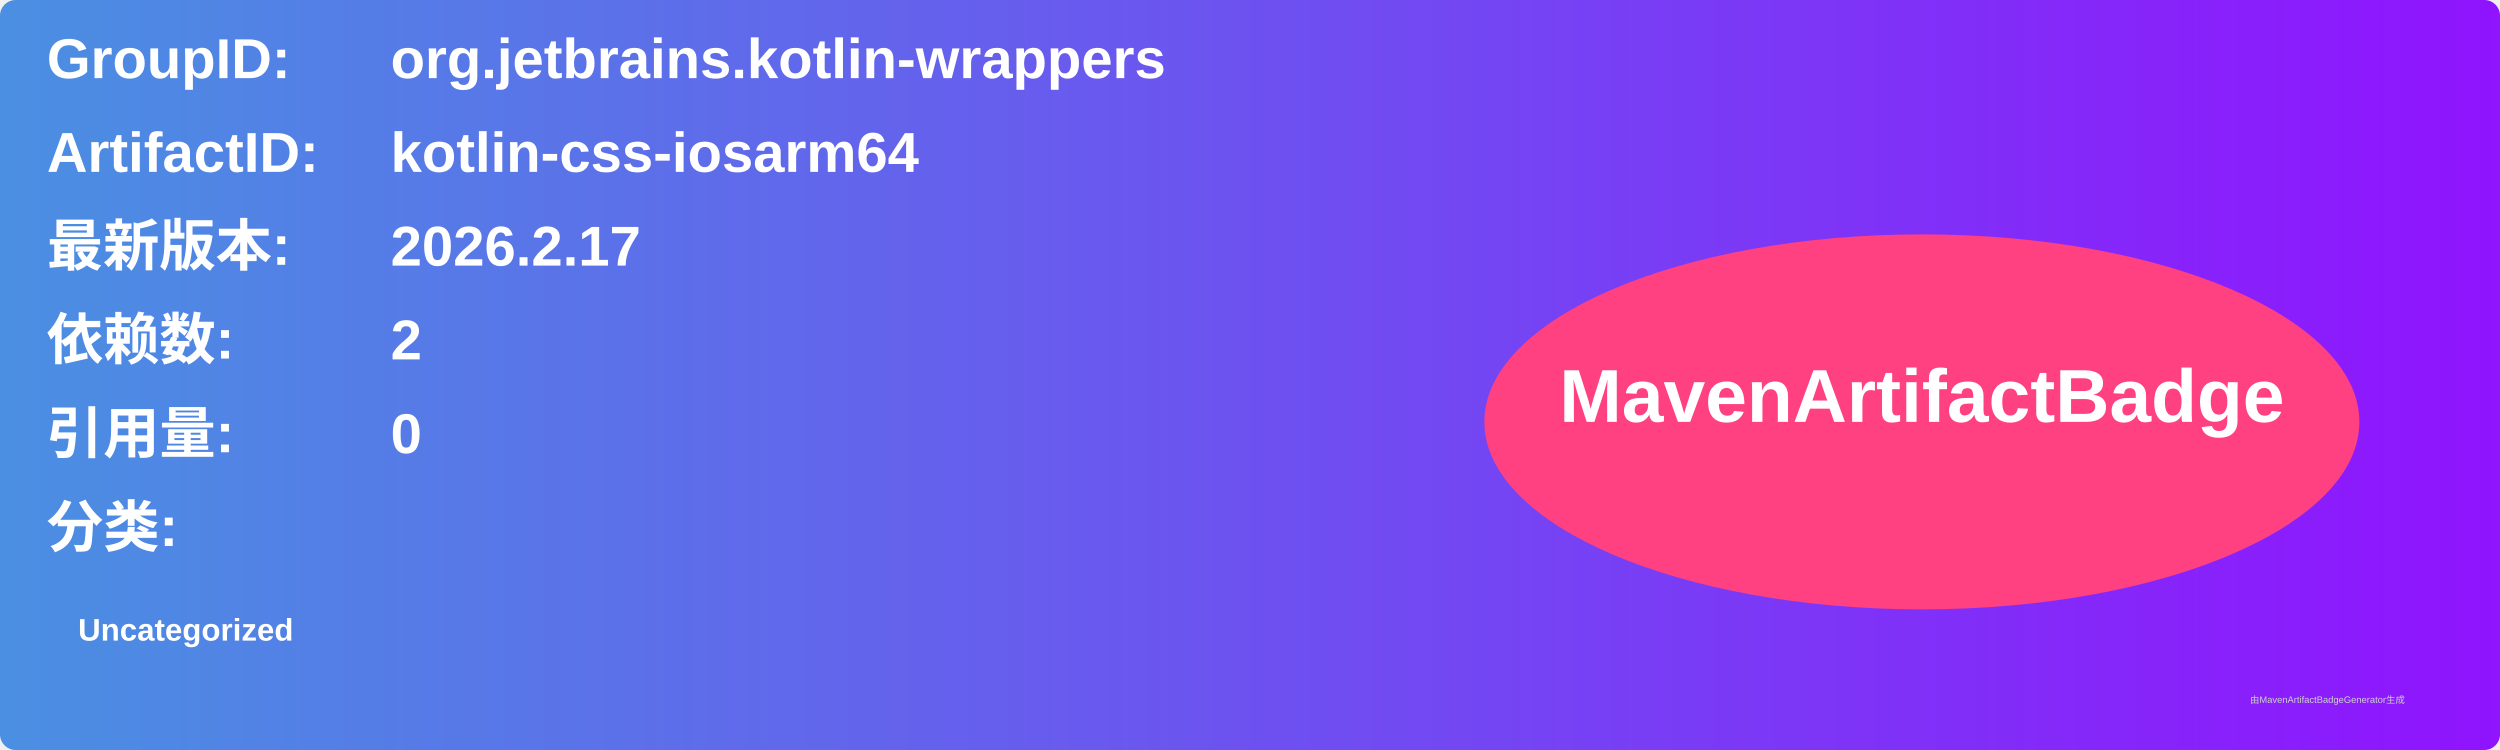
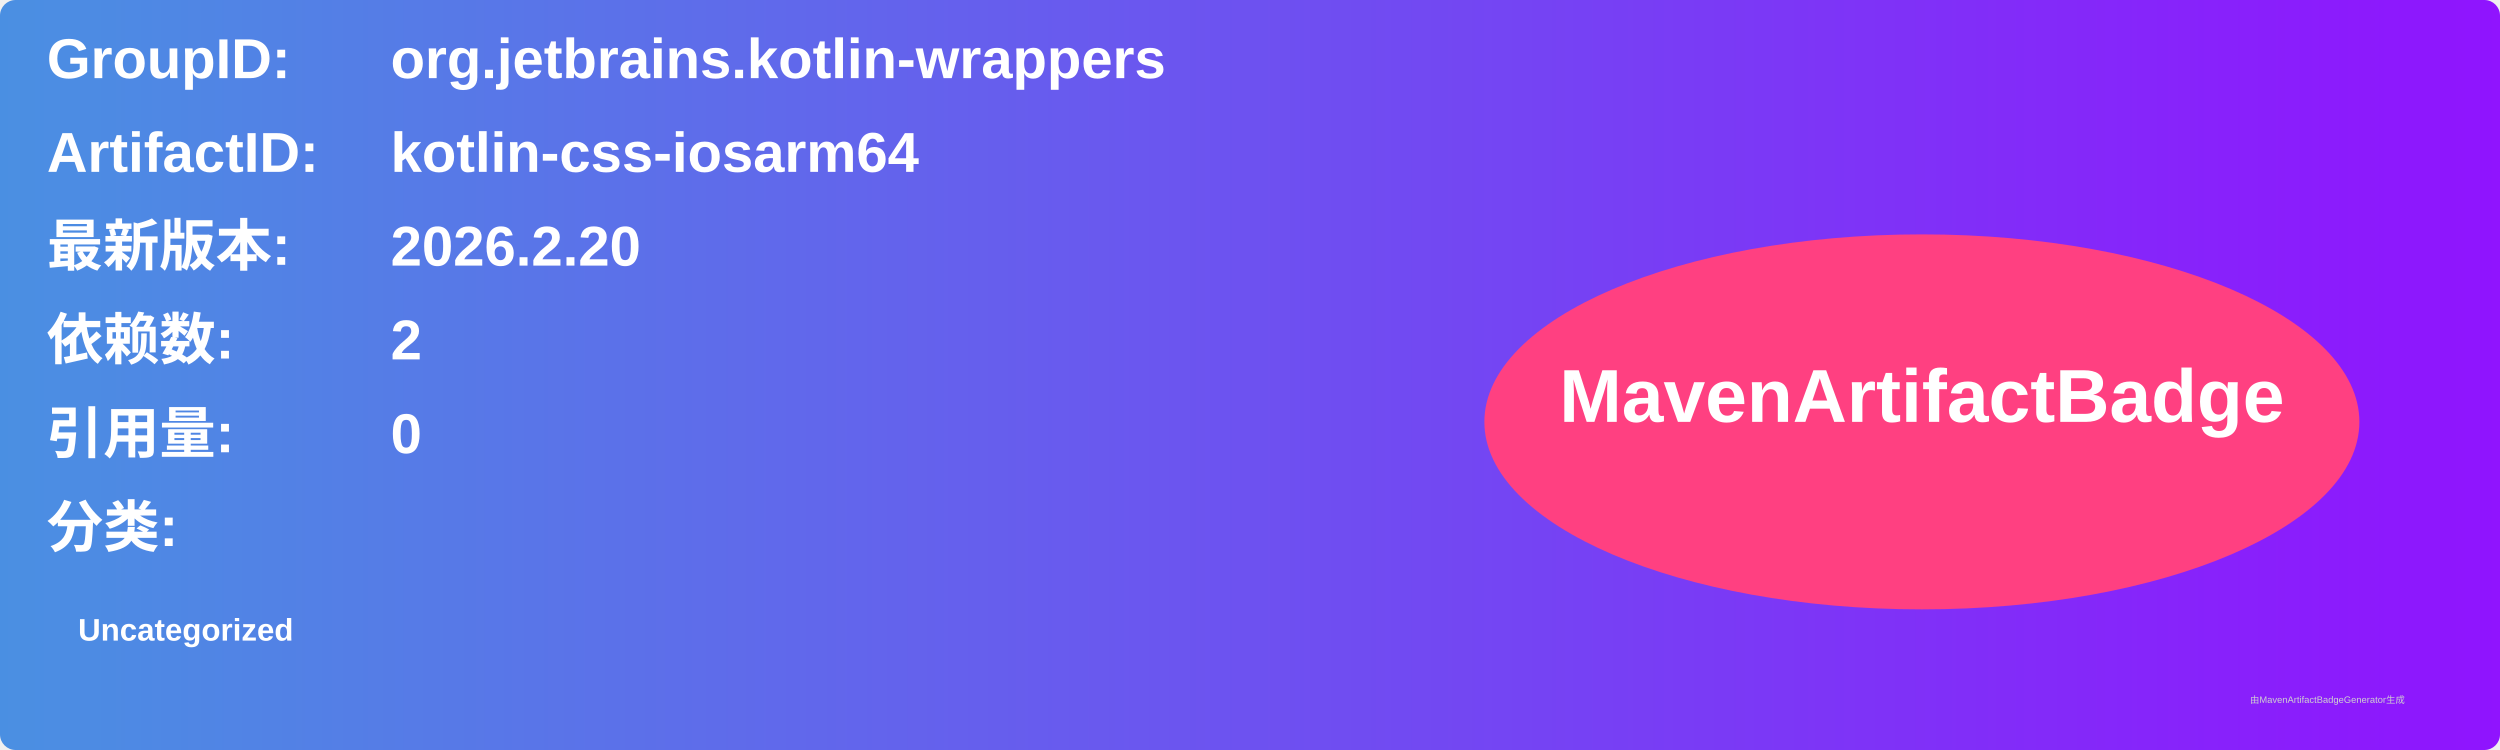
<svg xmlns="http://www.w3.org/2000/svg" width="800" height="240" viewBox="0 0 800 240">
  <linearGradient id="grad" x1="0%" y1="0%" x2="100%" y2="0%">
    <stop offset="0%" stop-color="#4a90e2" />
    <stop offset="100%" stop-color="#9013fe" />
  </linearGradient>
  <rect width="100%" height="100%" rx="5" ry="5" fill="url(#grad)" />
  <g transform="translate(15, 15)">
    <text x="0" y="10" font-family="Arial" font-size="18" fill="white" font-weight="bold" width="260">GroupID:</text>
    <text x="110" y="10" font-family="Arial" font-size="18" fill="white" font-weight="bold" width="460">org.jetbrains.kotlin-wrappers</text>
    <text x="0" y="40" font-family="Arial" font-size="18" fill="white" font-weight="bold" width="260">ArtifactID:</text>
    <text x="110" y="40" font-family="Arial" font-size="18" fill="white" font-weight="bold" width="460">kotlin-css-iosarm64</text>
    <text x="0" y="70" font-family="Arial" font-size="18" fill="white" font-weight="bold">最新版本:</text>
    <text x="110" y="70" font-family="Arial" font-size="18" fill="white" font-weight="bold">
-       <tspan font-weight="bold">2026.2.17</tspan>
+       <tspan font-weight="bold">2026.2.20</tspan>
    </text>
    <text x="0" y="100" font-family="Arial" font-size="18" fill="white" font-weight="bold">依赖数: </text>
    <text x="110" y="100" font-family="Arial" font-size="18" fill="white">
      <tspan font-weight="bold">2</tspan>
    </text>
    <text x="0" y="130" font-family="Arial" font-size="18" fill="white" font-weight="bold">引用量: </text>
    <text x="110" y="130" font-family="Arial" font-size="18" fill="white">
      <tspan font-weight="bold">0</tspan>
    </text>
    <text x="0" y="160" font-family="Arial" font-size="18" fill="white" font-weight="bold">分类:</text>
    <text x="10" y="190" font-family="Arial" font-size="10" fill="white">
      <tspan font-weight="bold">Uncategorized</tspan>
    </text>
    <ellipse cx="600" cy="120" rx="140" ry="60" fill="#ff4081" />
    <text x="600" y="120" text-anchor="middle" font-family="Arial" font-size="24" fill="white" font-weight="bold">MavenArtifactBadge</text>
  </g>
  <text x="720" y="225" font-family="Arial" font-size="3" fill="#d0d0d0">由MavenArtifactBadgeGenerator生成</text>
</svg>
